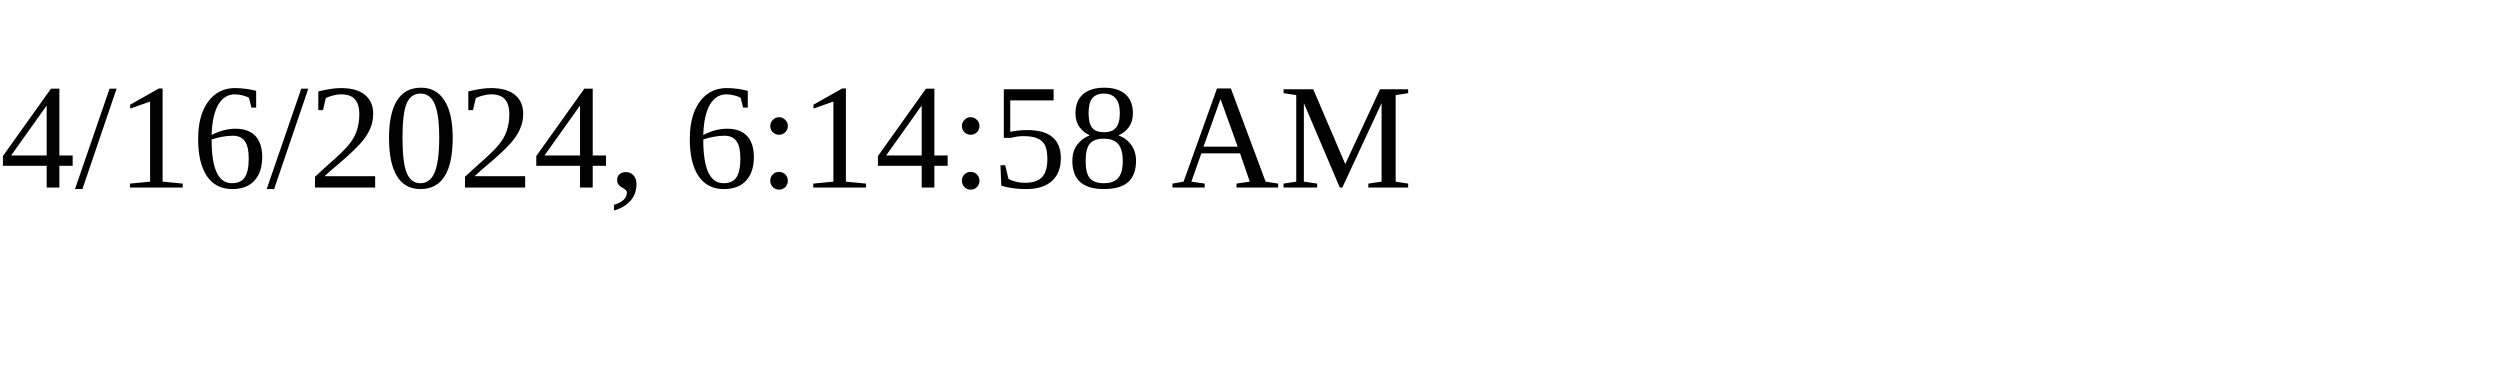
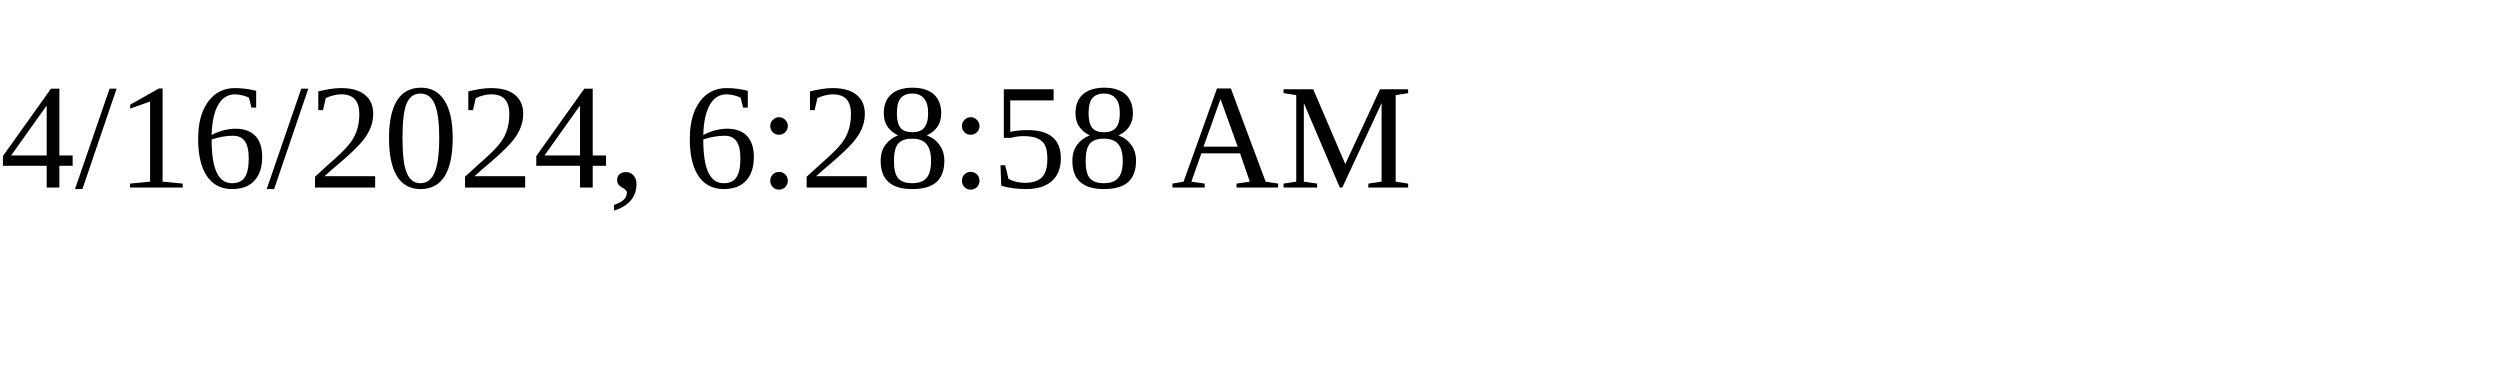
<svg xmlns="http://www.w3.org/2000/svg" height="30" width="200">
-   <text x="0" y="15">4/16/2024, 6:14:58 AM</text>
+   <text x="0" y="15">4/16/2024, 6:28:58 AM</text>
</svg>
